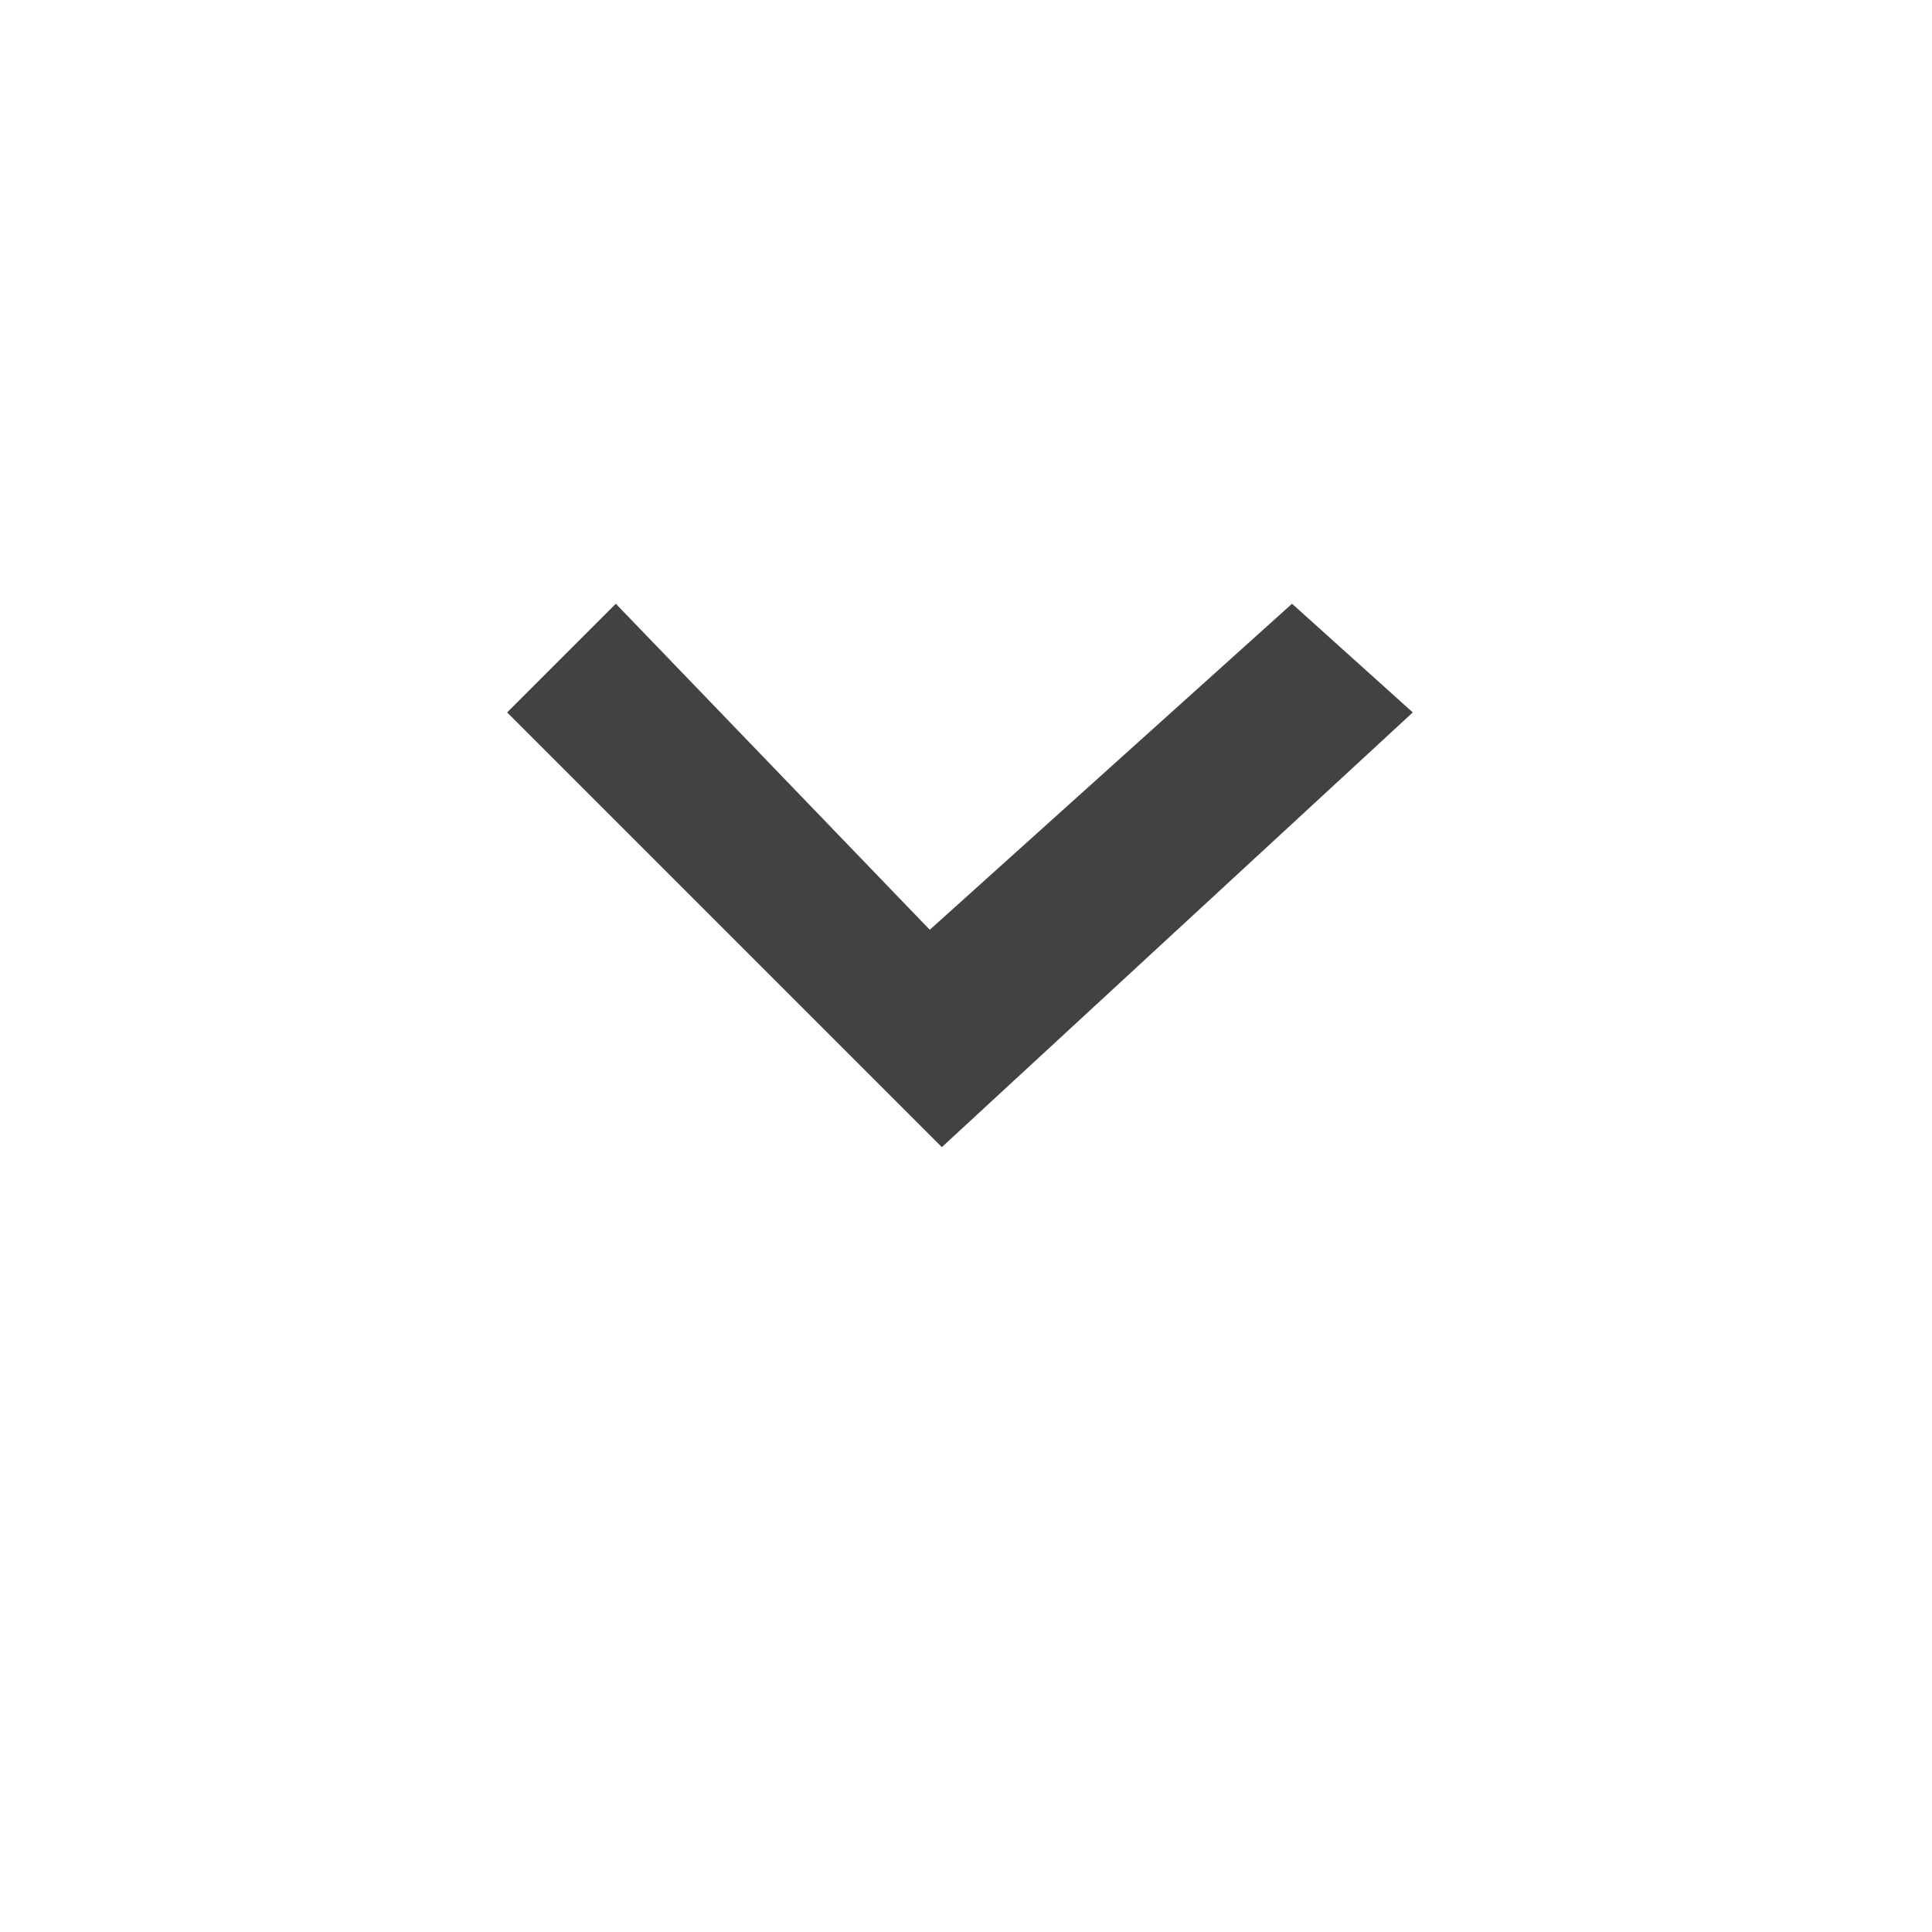
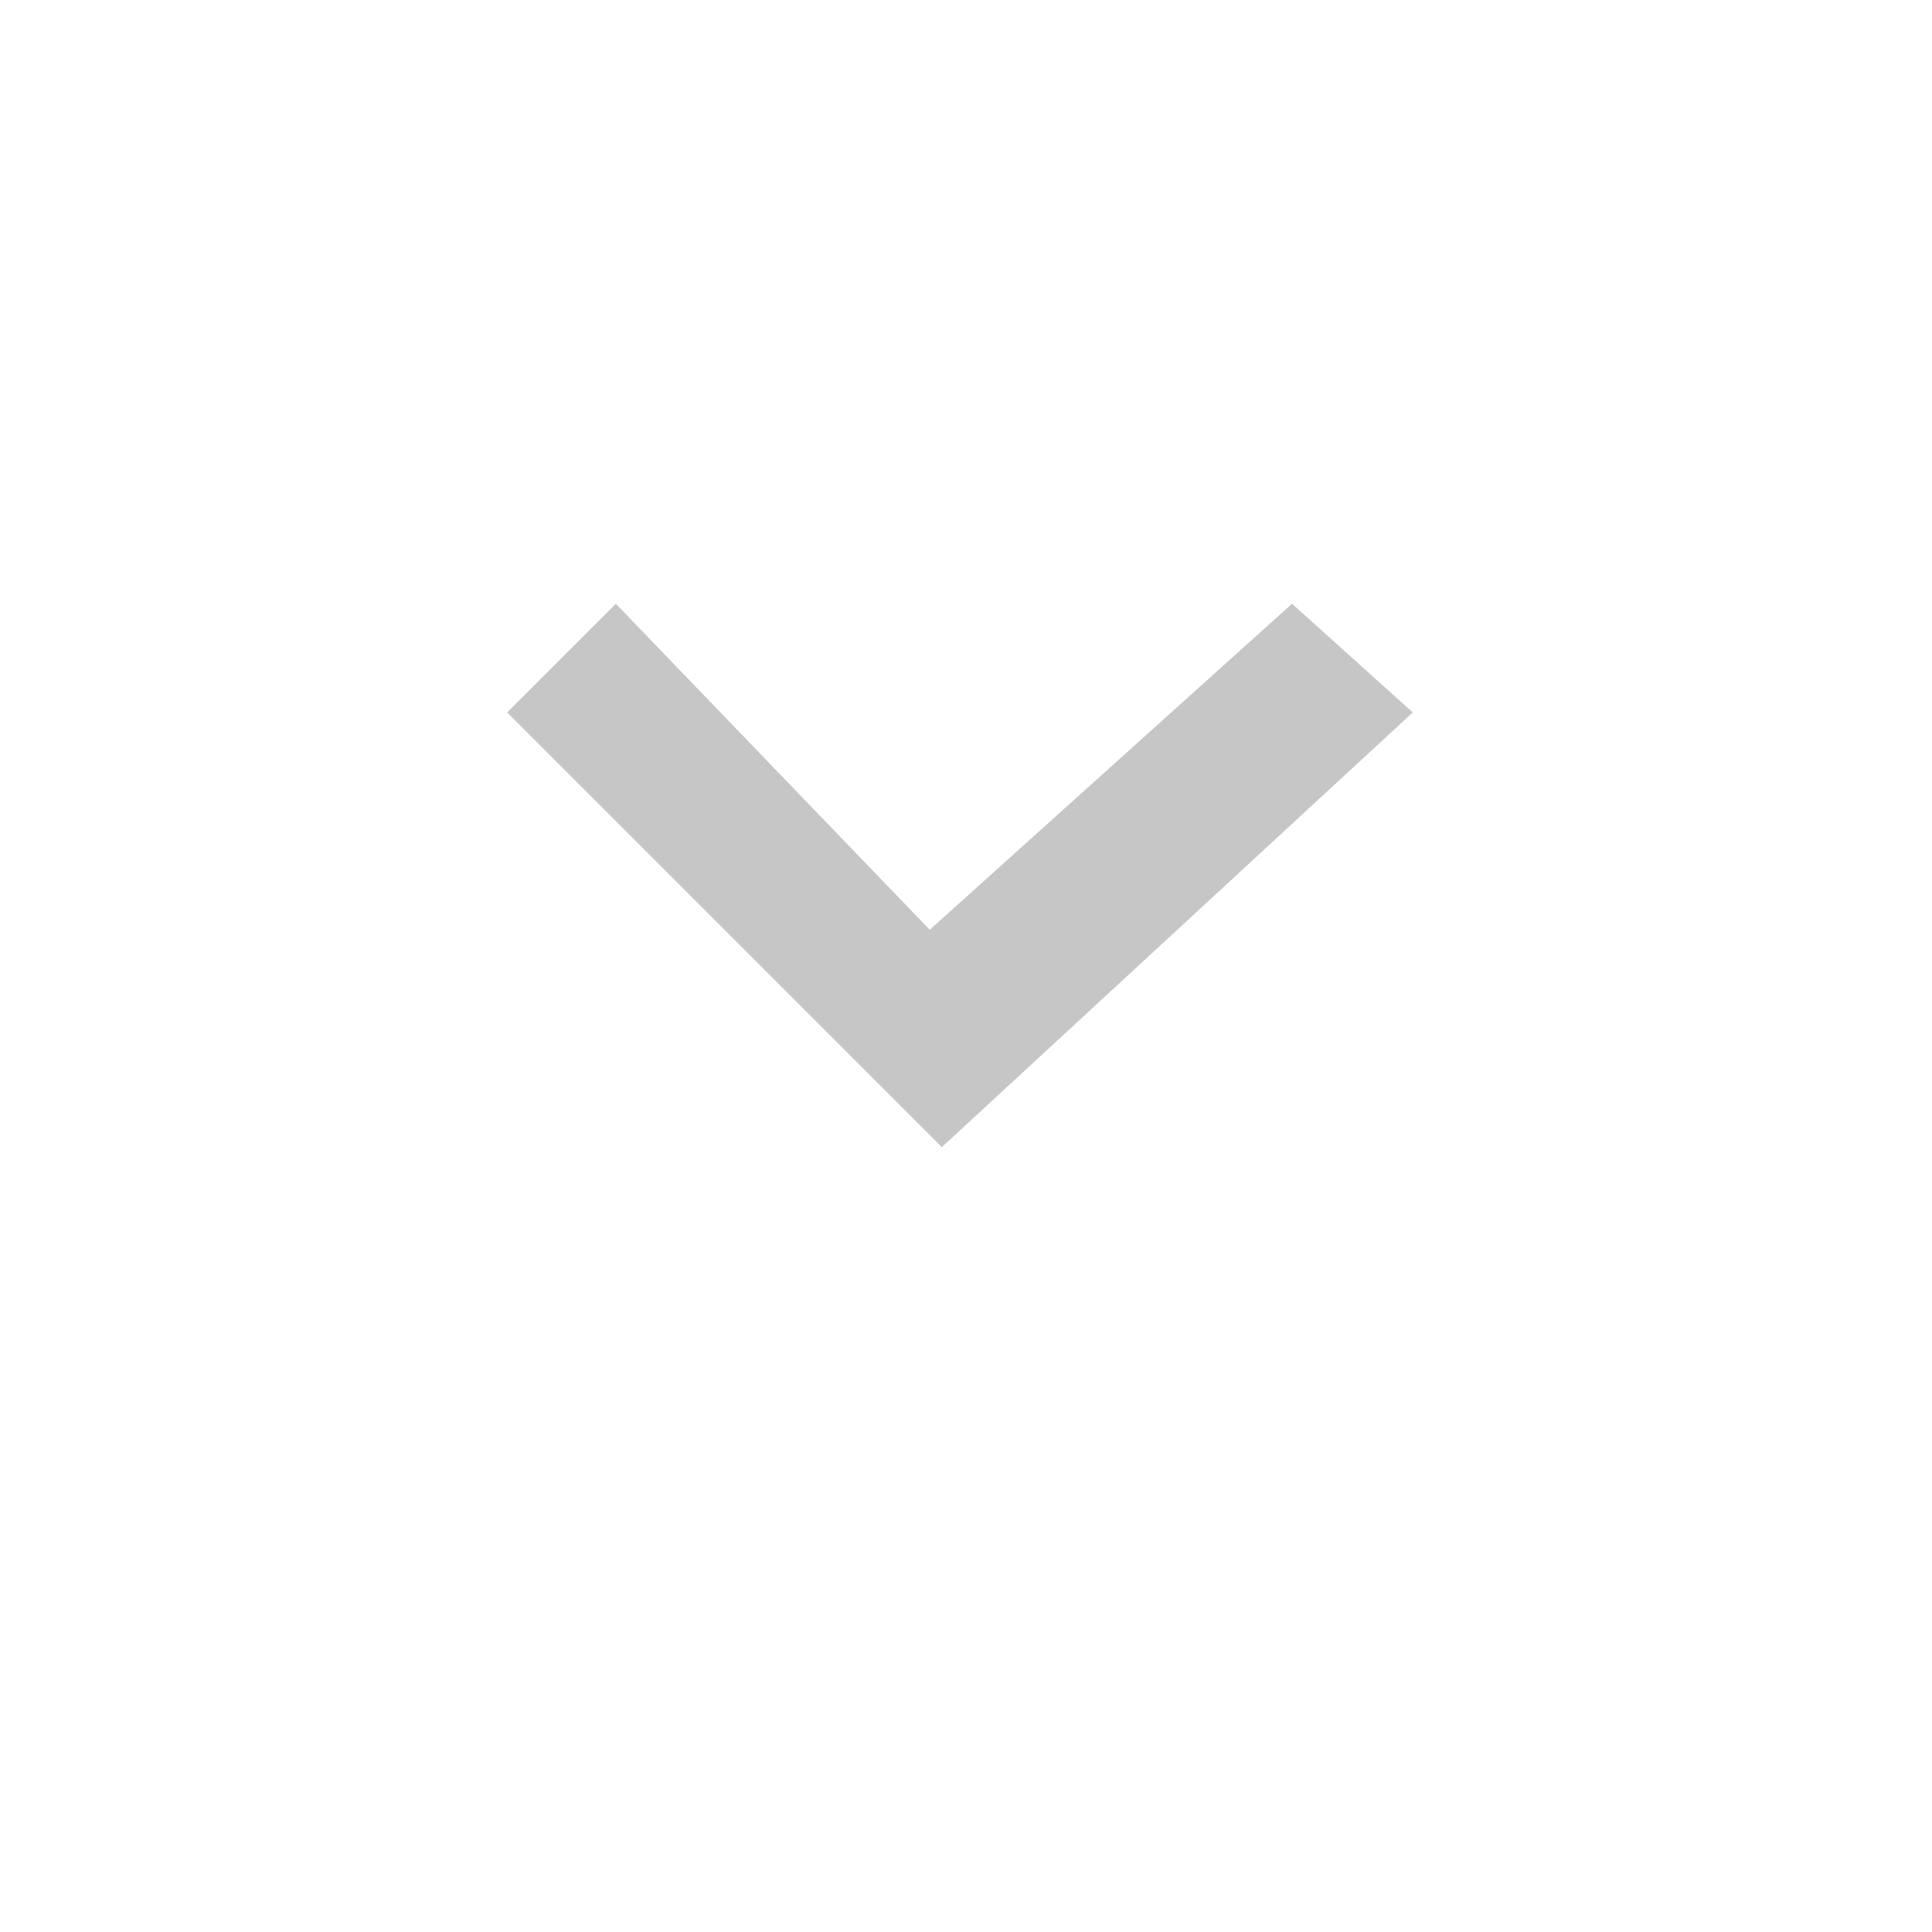
<svg xmlns="http://www.w3.org/2000/svg" viewBox="0 0 16 16">
-   <path fill="#424242" d="M5.1 5l-.9.9 3.6 3.6 3.9-3.6-1-.9-3 2.7L5.1 5z" />
+   <path fill="rgba(0,0,0,0.225)" d="M5.1 5l-.9.9 3.6 3.6 3.9-3.6-1-.9-3 2.7L5.1 5z" />
</svg>
